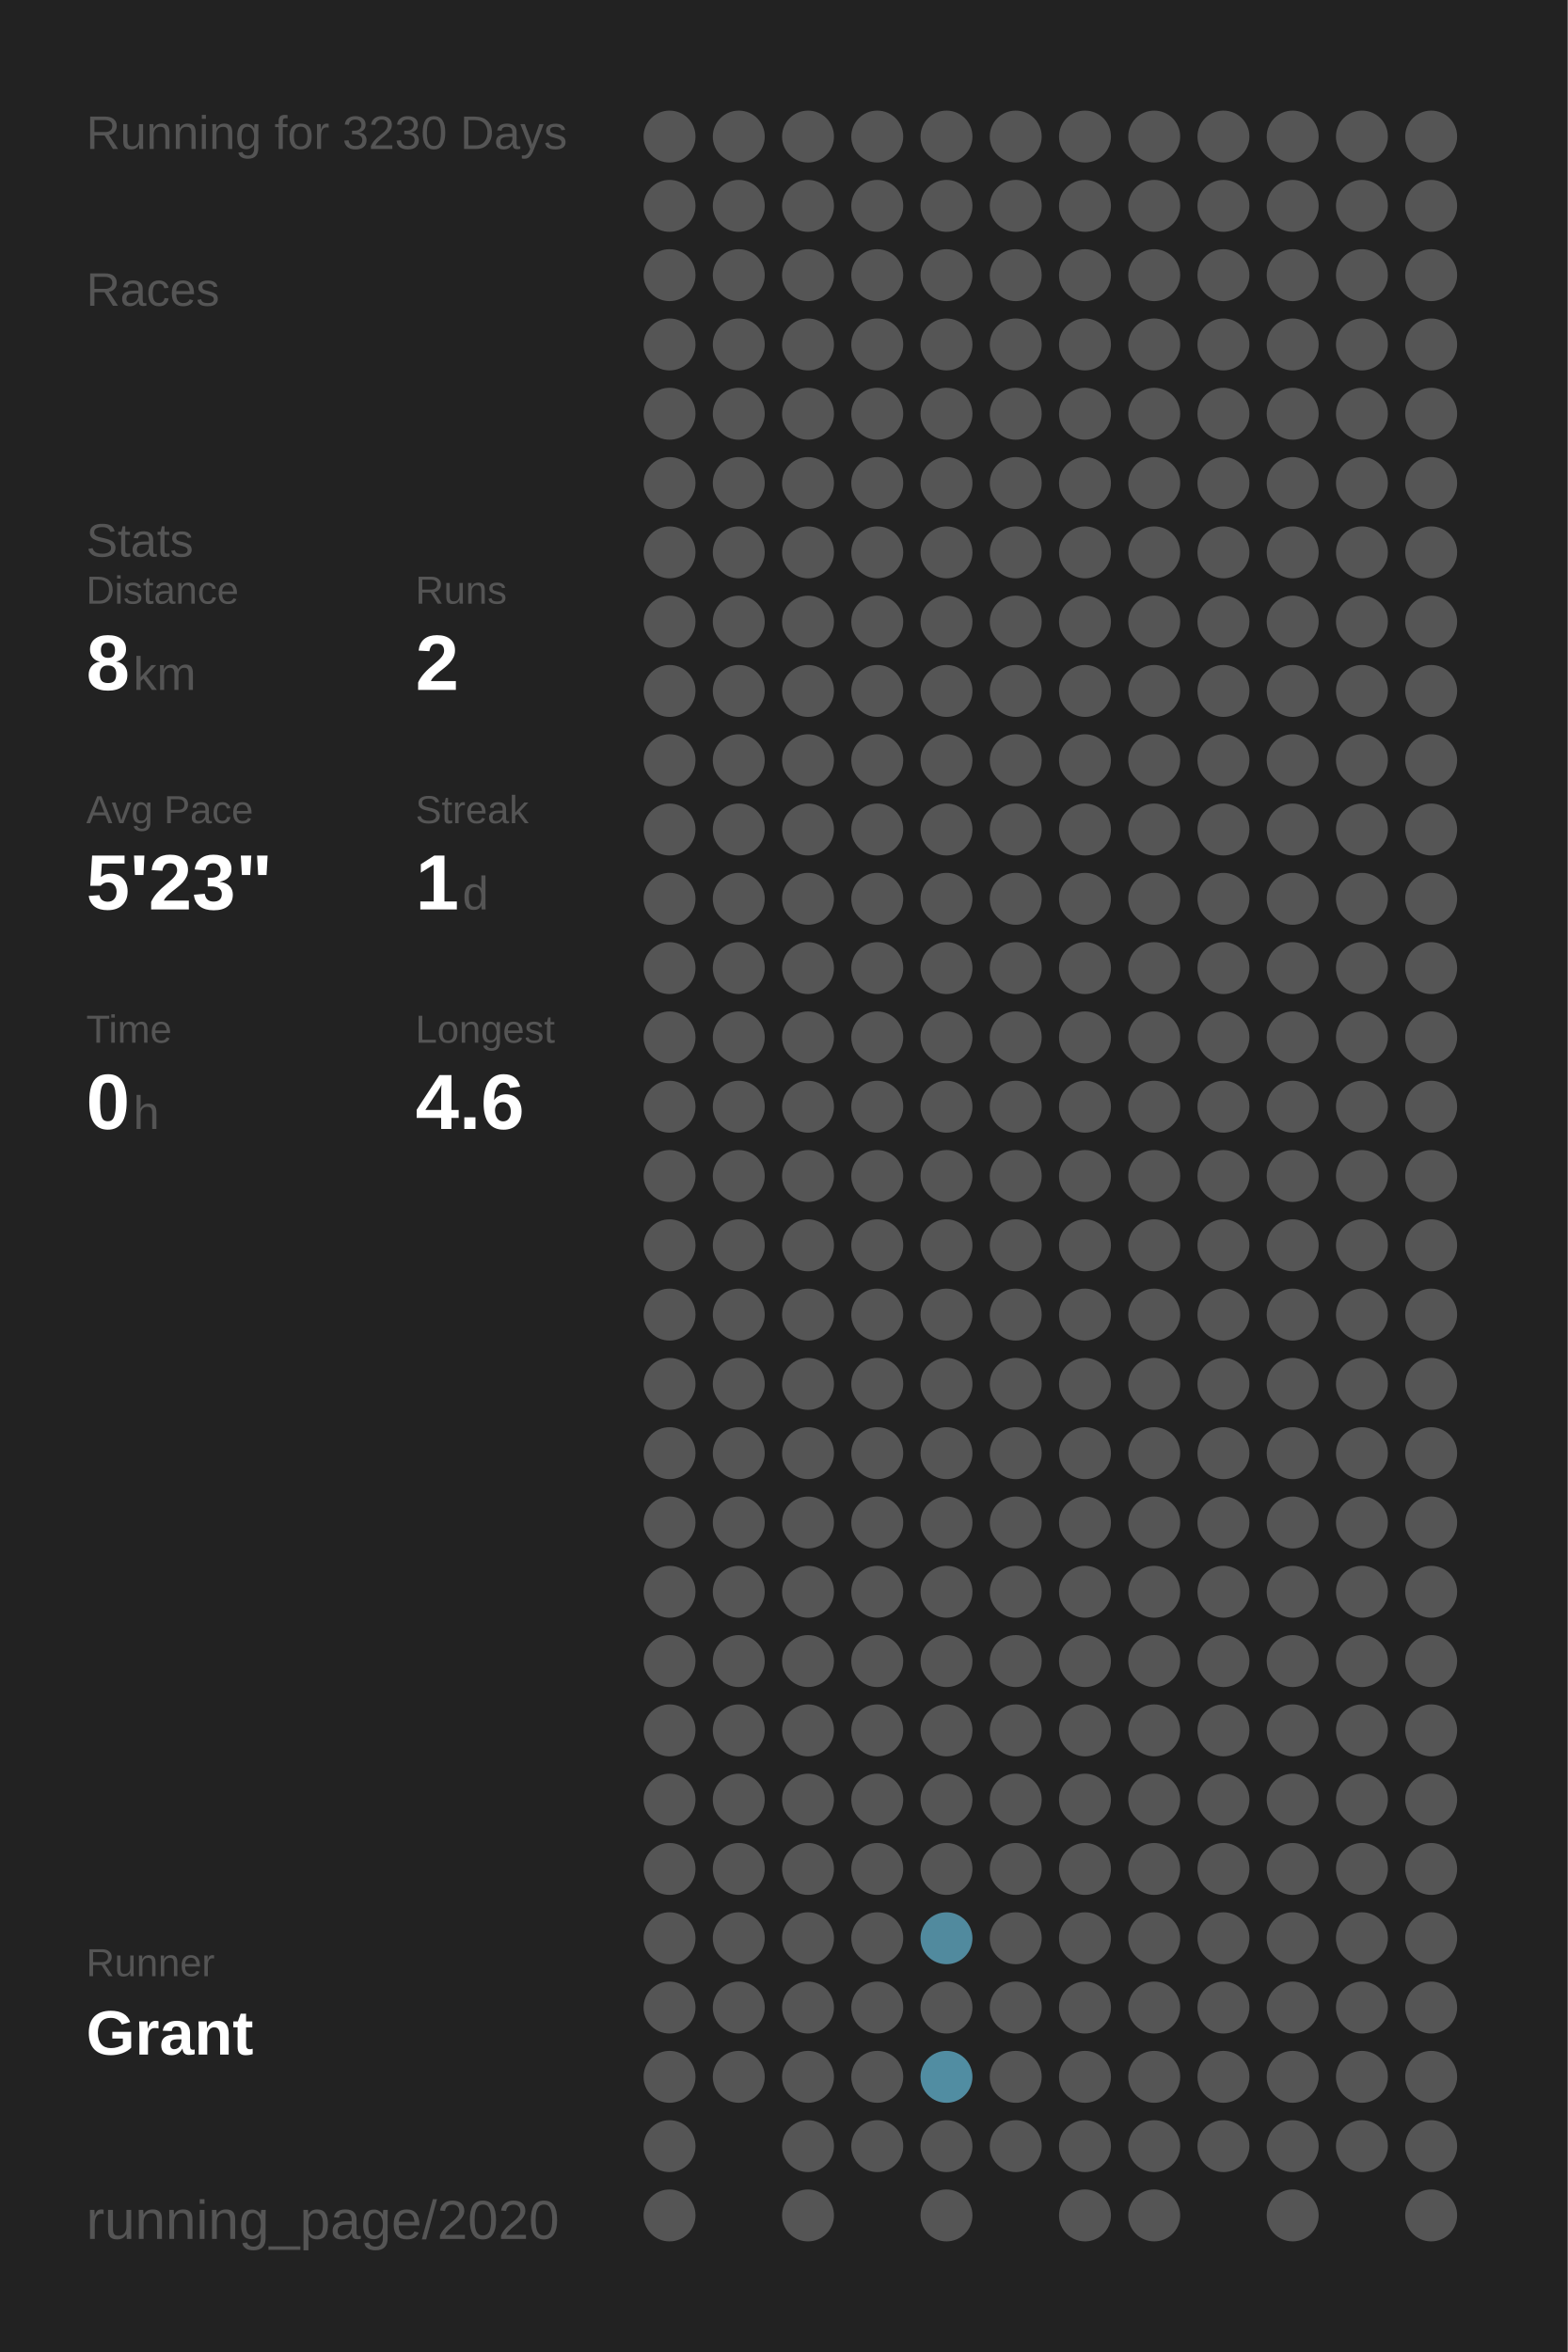
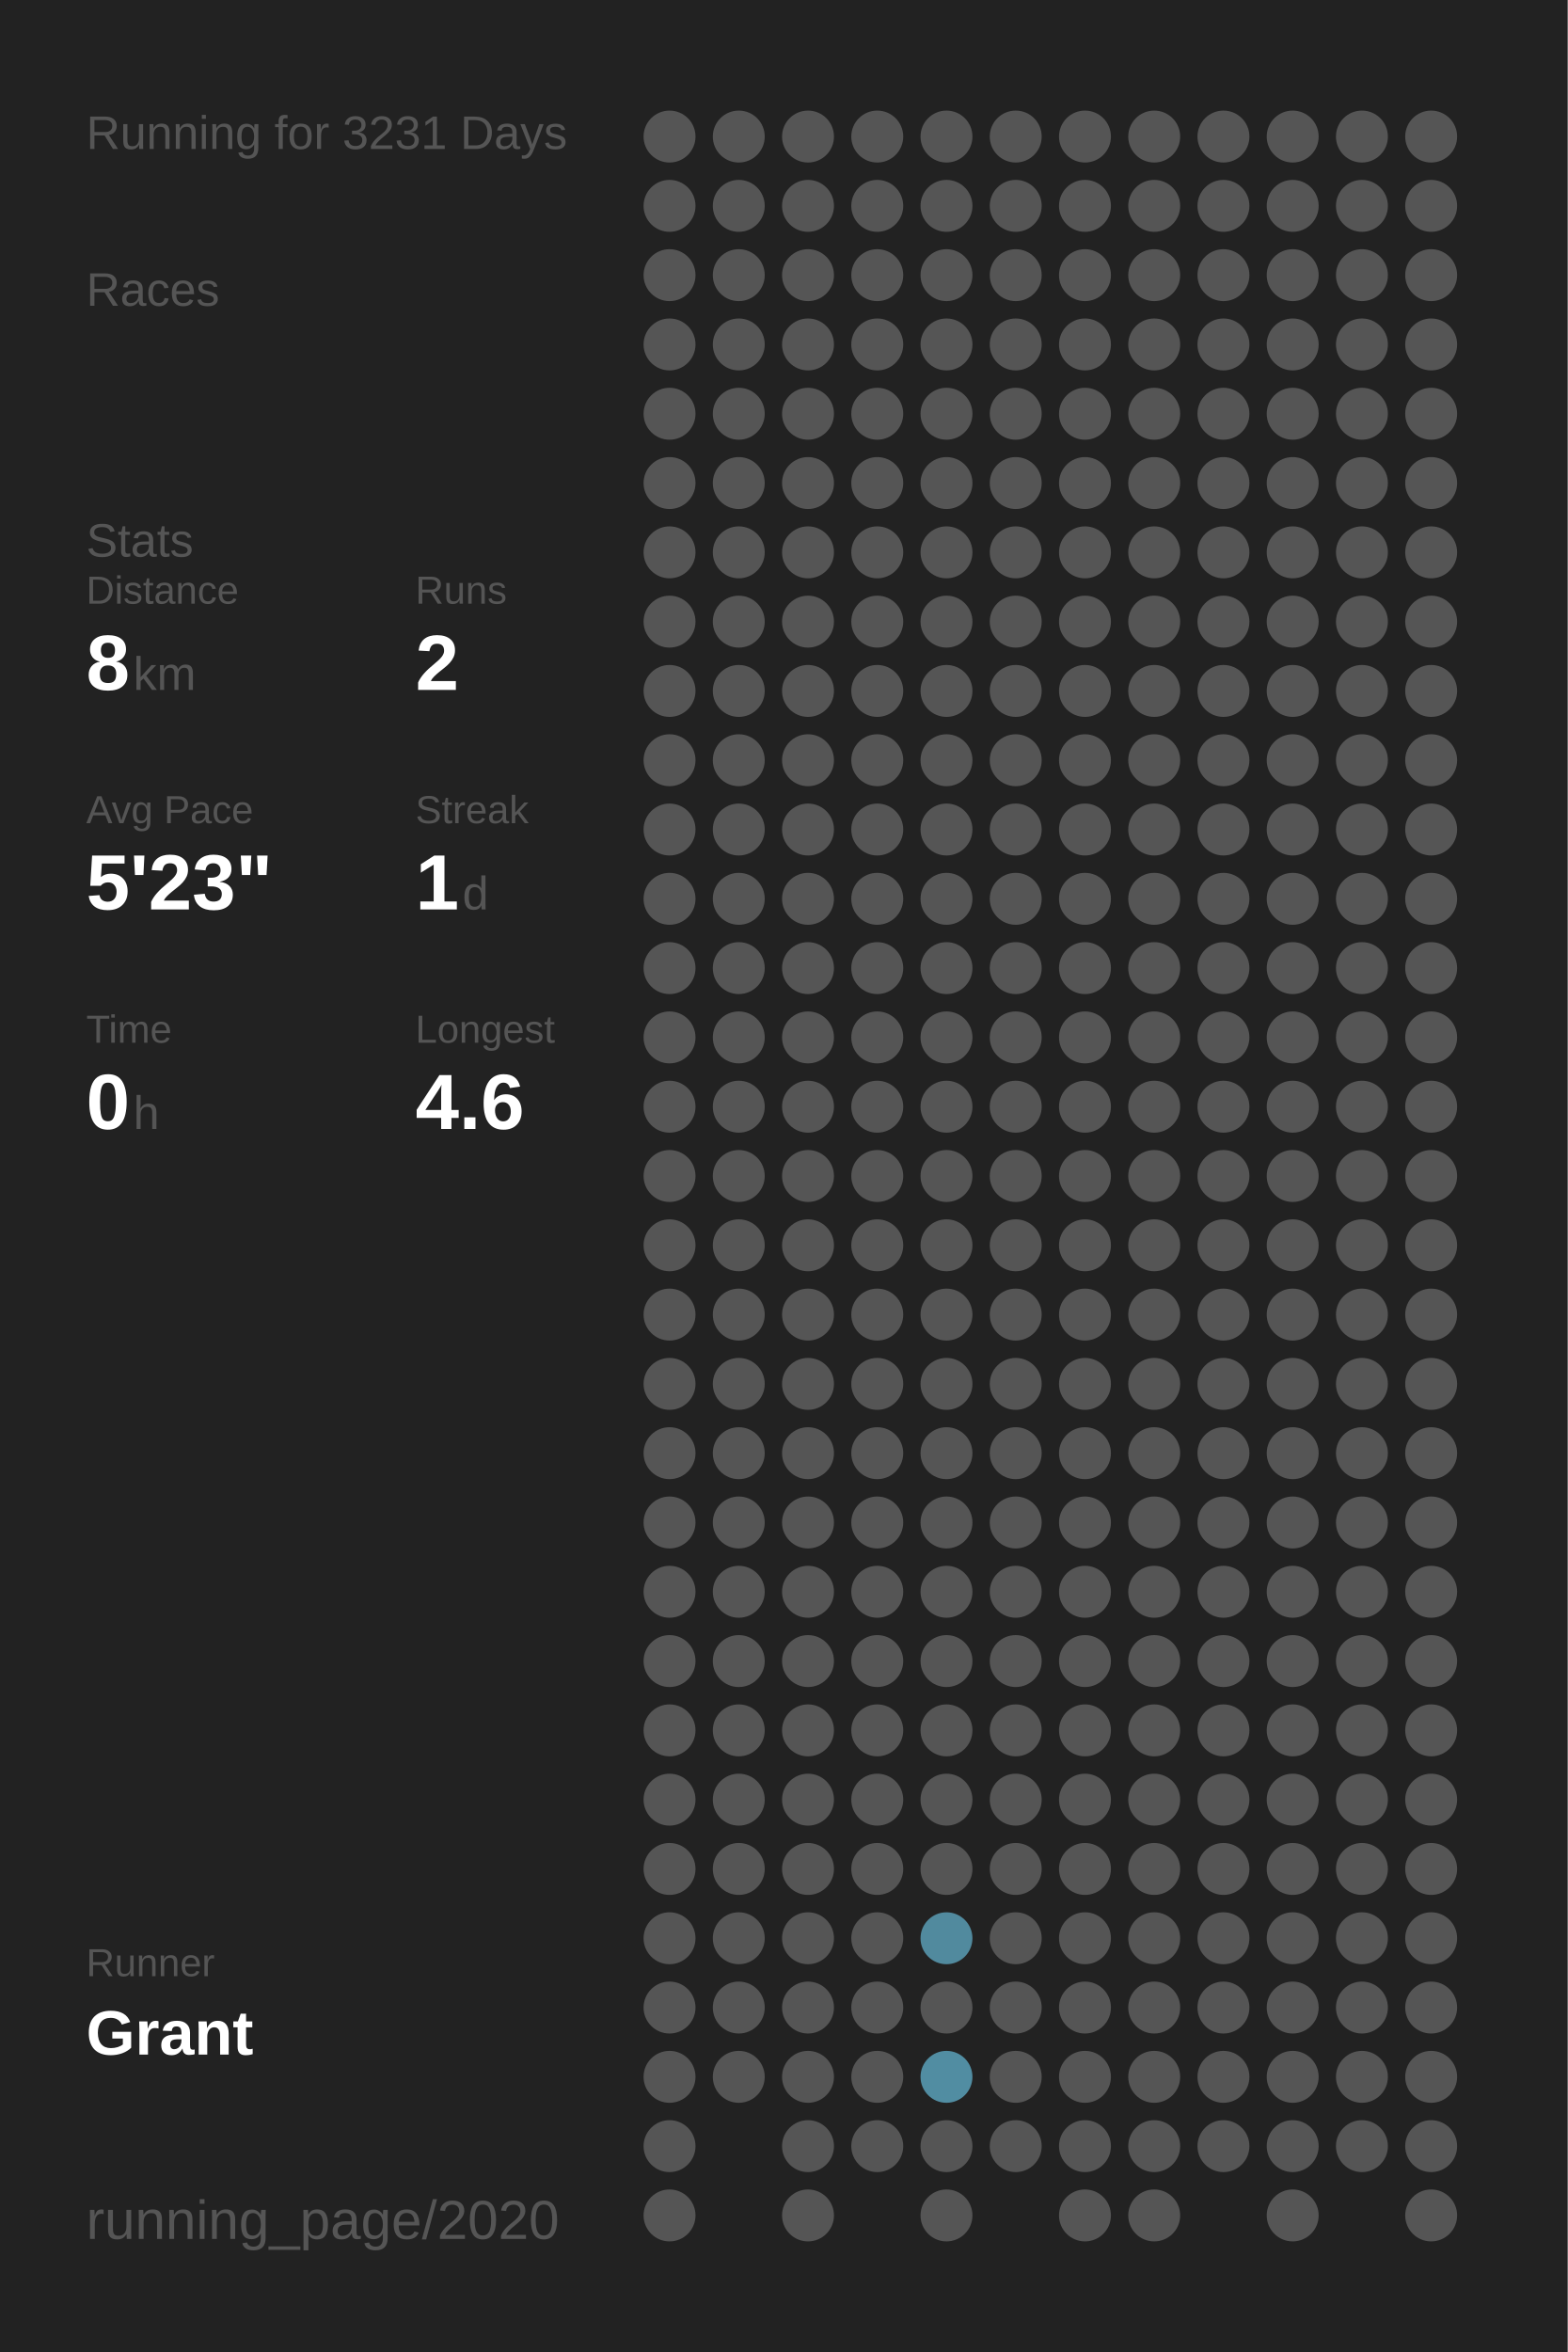
<svg xmlns="http://www.w3.org/2000/svg" baseProfile="full" height="300mm" version="1.1" viewBox="0,0,200,300" width="200mm">
  <defs />
  <rect fill="#222222" height="300" width="200" x="0" y="0" />
-   <text fill="#555555" style="font-size:6px; font-family:Arial;" x="11" y="19">Running for 3230 Days</text>
+   <text fill="#555555" style="font-size:6px; font-family:Arial;" x="11" y="19">Running for 3231 Days</text>
  <text fill="#555555" style="font-size:6px; font-family:Arial;" x="11" y="39">Races</text>
  <text fill="#555555" style="font-size:6px; font-family:Arial;" x="11" y="71">Stats</text>
  <text fill="#555555" style="font-size:5px; font-family:Arial;" x="11" y="77">Distance</text>
  <text fill="#FFFFFF" style="font-size:10px; font-family:Arial; font-weight:bold;" x="11" y="88">8</text>
  <text fill="#555555" style="font-size:6px; font-family:Arial;" x="17" y="88">km</text>
  <text fill="#555555" style="font-size:5px; font-family:Arial;" x="53" y="77">Runs</text>
  <text fill="#FFFFFF" style="font-size:10px; font-family:Arial; font-weight:bold;" x="53" y="88">2</text>
  <text fill="#555555" style="font-size:5px; font-family:Arial;" x="11" y="105">Avg Pace</text>
  <text fill="#FFFFFF" style="font-size:10px; font-family:Arial; font-weight:bold;" x="11" y="116">5'23"</text>
  <text fill="#555555" style="font-size:5px; font-family:Arial;" x="53" y="105">Streak</text>
  <text fill="#FFFFFF" style="font-size:10px; font-family:Arial; font-weight:bold;" x="53" y="116">1</text>
  <text fill="#555555" style="font-size:6px; font-family:Arial;" x="59" y="116">d</text>
  <text fill="#555555" style="font-size:5px; font-family:Arial;" x="11" y="133">Time</text>
  <text fill="#FFFFFF" style="font-size:10px; font-family:Arial; font-weight:bold;" x="11" y="144">0</text>
  <text fill="#555555" style="font-size:6px; font-family:Arial;" x="17" y="144">h</text>
  <text fill="#555555" style="font-size:5px; font-family:Arial;" x="53" y="133">Longest</text>
  <text fill="#FFFFFF" style="font-size:10px; font-family:Arial; font-weight:bold;" x="53" y="144">4.6</text>
  <text fill="#555555" style="font-size:5px; font-family:Arial;" x="11" y="252.065">Runner</text>
  <text fill="#FFFFFF" style="font-size:8px; font-family:Arial; font-weight:bold;" x="11" y="262.065">Grant</text>
  <text fill="#555555" style="font-size:7px; font-family:Arial;" x="11" y="285.581">running_page/2020</text>
  <circle cx="85.417" cy="17.419" fill="#555555" r="3.312" />
  <circle cx="85.417" cy="26.258" fill="#555555" r="3.312" />
  <circle cx="85.417" cy="35.097" fill="#555555" r="3.312" />
  <circle cx="85.417" cy="43.935" fill="#555555" r="3.312" />
  <circle cx="85.417" cy="52.774" fill="#555555" r="3.312" />
  <circle cx="85.417" cy="61.613" fill="#555555" r="3.312" />
  <circle cx="85.417" cy="70.452" fill="#555555" r="3.312" />
  <circle cx="85.417" cy="79.29" fill="#555555" r="3.312" />
  <circle cx="85.417" cy="88.129" fill="#555555" r="3.312" />
  <circle cx="85.417" cy="96.968" fill="#555555" r="3.312" />
  <circle cx="85.417" cy="105.806" fill="#555555" r="3.312" />
  <circle cx="85.417" cy="114.645" fill="#555555" r="3.312" />
  <circle cx="85.417" cy="123.484" fill="#555555" r="3.312" />
  <circle cx="85.417" cy="132.323" fill="#555555" r="3.312" />
  <circle cx="85.417" cy="141.161" fill="#555555" r="3.312" />
  <circle cx="85.417" cy="150" fill="#555555" r="3.312" />
  <circle cx="85.417" cy="158.839" fill="#555555" r="3.312" />
  <circle cx="85.417" cy="167.677" fill="#555555" r="3.312" />
  <circle cx="85.417" cy="176.516" fill="#555555" r="3.312" />
  <circle cx="85.417" cy="185.355" fill="#555555" r="3.312" />
  <circle cx="85.417" cy="194.194" fill="#555555" r="3.312" />
  <circle cx="85.417" cy="203.032" fill="#555555" r="3.312" />
  <circle cx="85.417" cy="211.871" fill="#555555" r="3.312" />
  <circle cx="85.417" cy="220.71" fill="#555555" r="3.312" />
  <circle cx="85.417" cy="229.548" fill="#555555" r="3.312" />
  <circle cx="85.417" cy="238.387" fill="#555555" r="3.312" />
  <circle cx="85.417" cy="247.226" fill="#555555" r="3.312" />
  <circle cx="85.417" cy="256.065" fill="#555555" r="3.312" />
  <circle cx="85.417" cy="264.903" fill="#555555" r="3.312" />
  <circle cx="85.417" cy="273.742" fill="#555555" r="3.312" />
  <circle cx="85.417" cy="282.581" fill="#555555" r="3.312" />
  <circle cx="94.25" cy="17.419" fill="#555555" r="3.312" />
  <circle cx="94.25" cy="26.258" fill="#555555" r="3.312" />
  <circle cx="94.25" cy="35.097" fill="#555555" r="3.312" />
  <circle cx="94.25" cy="43.935" fill="#555555" r="3.312" />
  <circle cx="94.25" cy="52.774" fill="#555555" r="3.312" />
  <circle cx="94.25" cy="61.613" fill="#555555" r="3.312" />
  <circle cx="94.25" cy="70.452" fill="#555555" r="3.312" />
  <circle cx="94.25" cy="79.29" fill="#555555" r="3.312" />
  <circle cx="94.25" cy="88.129" fill="#555555" r="3.312" />
  <circle cx="94.25" cy="96.968" fill="#555555" r="3.312" />
  <circle cx="94.25" cy="105.806" fill="#555555" r="3.312" />
  <circle cx="94.25" cy="114.645" fill="#555555" r="3.312" />
  <circle cx="94.25" cy="123.484" fill="#555555" r="3.312" />
  <circle cx="94.25" cy="132.323" fill="#555555" r="3.312" />
  <circle cx="94.25" cy="141.161" fill="#555555" r="3.312" />
  <circle cx="94.25" cy="150" fill="#555555" r="3.312" />
  <circle cx="94.25" cy="158.839" fill="#555555" r="3.312" />
  <circle cx="94.25" cy="167.677" fill="#555555" r="3.312" />
  <circle cx="94.25" cy="176.516" fill="#555555" r="3.312" />
  <circle cx="94.25" cy="185.355" fill="#555555" r="3.312" />
  <circle cx="94.25" cy="194.194" fill="#555555" r="3.312" />
  <circle cx="94.25" cy="203.032" fill="#555555" r="3.312" />
  <circle cx="94.25" cy="211.871" fill="#555555" r="3.312" />
  <circle cx="94.25" cy="220.71" fill="#555555" r="3.312" />
  <circle cx="94.25" cy="229.548" fill="#555555" r="3.312" />
  <circle cx="94.25" cy="238.387" fill="#555555" r="3.312" />
  <circle cx="94.25" cy="247.226" fill="#555555" r="3.312" />
  <circle cx="94.25" cy="256.065" fill="#555555" r="3.312" />
  <circle cx="94.25" cy="264.903" fill="#555555" r="3.312" />
  <circle cx="103.083" cy="17.419" fill="#555555" r="3.312" />
  <circle cx="103.083" cy="26.258" fill="#555555" r="3.312" />
  <circle cx="103.083" cy="35.097" fill="#555555" r="3.312" />
  <circle cx="103.083" cy="43.935" fill="#555555" r="3.312" />
  <circle cx="103.083" cy="52.774" fill="#555555" r="3.312" />
  <circle cx="103.083" cy="61.613" fill="#555555" r="3.312" />
  <circle cx="103.083" cy="70.452" fill="#555555" r="3.312" />
  <circle cx="103.083" cy="79.29" fill="#555555" r="3.312" />
  <circle cx="103.083" cy="88.129" fill="#555555" r="3.312" />
  <circle cx="103.083" cy="96.968" fill="#555555" r="3.312" />
  <circle cx="103.083" cy="105.806" fill="#555555" r="3.312" />
  <circle cx="103.083" cy="114.645" fill="#555555" r="3.312" />
  <circle cx="103.083" cy="123.484" fill="#555555" r="3.312" />
  <circle cx="103.083" cy="132.323" fill="#555555" r="3.312" />
  <circle cx="103.083" cy="141.161" fill="#555555" r="3.312" />
  <circle cx="103.083" cy="150" fill="#555555" r="3.312" />
  <circle cx="103.083" cy="158.839" fill="#555555" r="3.312" />
  <circle cx="103.083" cy="167.677" fill="#555555" r="3.312" />
  <circle cx="103.083" cy="176.516" fill="#555555" r="3.312" />
  <circle cx="103.083" cy="185.355" fill="#555555" r="3.312" />
  <circle cx="103.083" cy="194.194" fill="#555555" r="3.312" />
  <circle cx="103.083" cy="203.032" fill="#555555" r="3.312" />
  <circle cx="103.083" cy="211.871" fill="#555555" r="3.312" />
  <circle cx="103.083" cy="220.71" fill="#555555" r="3.312" />
  <circle cx="103.083" cy="229.548" fill="#555555" r="3.312" />
  <circle cx="103.083" cy="238.387" fill="#555555" r="3.312" />
  <circle cx="103.083" cy="247.226" fill="#555555" r="3.312" />
  <circle cx="103.083" cy="256.065" fill="#555555" r="3.312" />
  <circle cx="103.083" cy="264.903" fill="#555555" r="3.312" />
  <circle cx="103.083" cy="273.742" fill="#555555" r="3.312" />
  <circle cx="103.083" cy="282.581" fill="#555555" r="3.312" />
  <circle cx="111.917" cy="17.419" fill="#555555" r="3.312" />
  <circle cx="111.917" cy="26.258" fill="#555555" r="3.312" />
  <circle cx="111.917" cy="35.097" fill="#555555" r="3.312" />
  <circle cx="111.917" cy="43.935" fill="#555555" r="3.312" />
  <circle cx="111.917" cy="52.774" fill="#555555" r="3.312" />
  <circle cx="111.917" cy="61.613" fill="#555555" r="3.312" />
  <circle cx="111.917" cy="70.452" fill="#555555" r="3.312" />
  <circle cx="111.917" cy="79.29" fill="#555555" r="3.312" />
  <circle cx="111.917" cy="88.129" fill="#555555" r="3.312" />
  <circle cx="111.917" cy="96.968" fill="#555555" r="3.312" />
  <circle cx="111.917" cy="105.806" fill="#555555" r="3.312" />
  <circle cx="111.917" cy="114.645" fill="#555555" r="3.312" />
  <circle cx="111.917" cy="123.484" fill="#555555" r="3.312" />
  <circle cx="111.917" cy="132.323" fill="#555555" r="3.312" />
  <circle cx="111.917" cy="141.161" fill="#555555" r="3.312" />
  <circle cx="111.917" cy="150" fill="#555555" r="3.312" />
  <circle cx="111.917" cy="158.839" fill="#555555" r="3.312" />
  <circle cx="111.917" cy="167.677" fill="#555555" r="3.312" />
  <circle cx="111.917" cy="176.516" fill="#555555" r="3.312" />
  <circle cx="111.917" cy="185.355" fill="#555555" r="3.312" />
  <circle cx="111.917" cy="194.194" fill="#555555" r="3.312" />
  <circle cx="111.917" cy="203.032" fill="#555555" r="3.312" />
  <circle cx="111.917" cy="211.871" fill="#555555" r="3.312" />
  <circle cx="111.917" cy="220.71" fill="#555555" r="3.312" />
  <circle cx="111.917" cy="229.548" fill="#555555" r="3.312" />
  <circle cx="111.917" cy="238.387" fill="#555555" r="3.312" />
  <circle cx="111.917" cy="247.226" fill="#555555" r="3.312" />
  <circle cx="111.917" cy="256.065" fill="#555555" r="3.312" />
  <circle cx="111.917" cy="264.903" fill="#555555" r="3.312" />
  <circle cx="111.917" cy="273.742" fill="#555555" r="3.312" />
  <circle cx="120.75" cy="17.419" fill="#555555" r="3.312" />
  <circle cx="120.75" cy="26.258" fill="#555555" r="3.312" />
  <circle cx="120.75" cy="35.097" fill="#555555" r="3.312" />
  <circle cx="120.75" cy="43.935" fill="#555555" r="3.312" />
  <circle cx="120.75" cy="52.774" fill="#555555" r="3.312" />
  <circle cx="120.75" cy="61.613" fill="#555555" r="3.312" />
  <circle cx="120.75" cy="70.452" fill="#555555" r="3.312" />
  <circle cx="120.75" cy="79.29" fill="#555555" r="3.312" />
  <circle cx="120.75" cy="88.129" fill="#555555" r="3.312" />
  <circle cx="120.75" cy="96.968" fill="#555555" r="3.312" />
  <circle cx="120.75" cy="105.806" fill="#555555" r="3.312" />
  <circle cx="120.75" cy="114.645" fill="#555555" r="3.312" />
  <circle cx="120.75" cy="123.484" fill="#555555" r="3.312" />
  <circle cx="120.75" cy="132.323" fill="#555555" r="3.312" />
  <circle cx="120.75" cy="141.161" fill="#555555" r="3.312" />
  <circle cx="120.75" cy="150" fill="#555555" r="3.312" />
  <circle cx="120.75" cy="158.839" fill="#555555" r="3.312" />
  <circle cx="120.75" cy="167.677" fill="#555555" r="3.312" />
  <circle cx="120.75" cy="176.516" fill="#555555" r="3.312" />
  <circle cx="120.75" cy="185.355" fill="#555555" r="3.312" />
  <circle cx="120.75" cy="194.194" fill="#555555" r="3.312" />
  <circle cx="120.75" cy="203.032" fill="#555555" r="3.312" />
  <circle cx="120.75" cy="211.871" fill="#555555" r="3.312" />
  <circle cx="120.75" cy="220.71" fill="#555555" r="3.312" />
  <circle cx="120.75" cy="229.548" fill="#555555" r="3.312" />
  <circle cx="120.75" cy="238.387" fill="#555555" r="3.312" />
  <circle cx="120.75" cy="247.226" fill="#518a9e" r="3.312" />
  <circle cx="120.75" cy="256.065" fill="#555555" r="3.312" />
  <circle cx="120.75" cy="264.903" fill="#518da2" r="3.312" />
  <circle cx="120.75" cy="273.742" fill="#555555" r="3.312" />
  <circle cx="120.75" cy="282.581" fill="#555555" r="3.312" />
  <circle cx="129.583" cy="17.419" fill="#555555" r="3.312" />
  <circle cx="129.583" cy="26.258" fill="#555555" r="3.312" />
  <circle cx="129.583" cy="35.097" fill="#555555" r="3.312" />
  <circle cx="129.583" cy="43.935" fill="#555555" r="3.312" />
  <circle cx="129.583" cy="52.774" fill="#555555" r="3.312" />
  <circle cx="129.583" cy="61.613" fill="#555555" r="3.312" />
  <circle cx="129.583" cy="70.452" fill="#555555" r="3.312" />
  <circle cx="129.583" cy="79.29" fill="#555555" r="3.312" />
  <circle cx="129.583" cy="88.129" fill="#555555" r="3.312" />
  <circle cx="129.583" cy="96.968" fill="#555555" r="3.312" />
  <circle cx="129.583" cy="105.806" fill="#555555" r="3.312" />
  <circle cx="129.583" cy="114.645" fill="#555555" r="3.312" />
  <circle cx="129.583" cy="123.484" fill="#555555" r="3.312" />
  <circle cx="129.583" cy="132.323" fill="#555555" r="3.312" />
  <circle cx="129.583" cy="141.161" fill="#555555" r="3.312" />
  <circle cx="129.583" cy="150" fill="#555555" r="3.312" />
  <circle cx="129.583" cy="158.839" fill="#555555" r="3.312" />
  <circle cx="129.583" cy="167.677" fill="#555555" r="3.312" />
  <circle cx="129.583" cy="176.516" fill="#555555" r="3.312" />
  <circle cx="129.583" cy="185.355" fill="#555555" r="3.312" />
  <circle cx="129.583" cy="194.194" fill="#555555" r="3.312" />
  <circle cx="129.583" cy="203.032" fill="#555555" r="3.312" />
  <circle cx="129.583" cy="211.871" fill="#555555" r="3.312" />
  <circle cx="129.583" cy="220.71" fill="#555555" r="3.312" />
  <circle cx="129.583" cy="229.548" fill="#555555" r="3.312" />
  <circle cx="129.583" cy="238.387" fill="#555555" r="3.312" />
  <circle cx="129.583" cy="247.226" fill="#555555" r="3.312" />
  <circle cx="129.583" cy="256.065" fill="#555555" r="3.312" />
  <circle cx="129.583" cy="264.903" fill="#555555" r="3.312" />
  <circle cx="129.583" cy="273.742" fill="#555555" r="3.312" />
  <circle cx="138.417" cy="17.419" fill="#555555" r="3.312" />
  <circle cx="138.417" cy="26.258" fill="#555555" r="3.312" />
  <circle cx="138.417" cy="35.097" fill="#555555" r="3.312" />
  <circle cx="138.417" cy="43.935" fill="#555555" r="3.312" />
  <circle cx="138.417" cy="52.774" fill="#555555" r="3.312" />
  <circle cx="138.417" cy="61.613" fill="#555555" r="3.312" />
  <circle cx="138.417" cy="70.452" fill="#555555" r="3.312" />
  <circle cx="138.417" cy="79.29" fill="#555555" r="3.312" />
  <circle cx="138.417" cy="88.129" fill="#555555" r="3.312" />
  <circle cx="138.417" cy="96.968" fill="#555555" r="3.312" />
  <circle cx="138.417" cy="105.806" fill="#555555" r="3.312" />
  <circle cx="138.417" cy="114.645" fill="#555555" r="3.312" />
  <circle cx="138.417" cy="123.484" fill="#555555" r="3.312" />
  <circle cx="138.417" cy="132.323" fill="#555555" r="3.312" />
  <circle cx="138.417" cy="141.161" fill="#555555" r="3.312" />
  <circle cx="138.417" cy="150" fill="#555555" r="3.312" />
  <circle cx="138.417" cy="158.839" fill="#555555" r="3.312" />
  <circle cx="138.417" cy="167.677" fill="#555555" r="3.312" />
  <circle cx="138.417" cy="176.516" fill="#555555" r="3.312" />
  <circle cx="138.417" cy="185.355" fill="#555555" r="3.312" />
  <circle cx="138.417" cy="194.194" fill="#555555" r="3.312" />
  <circle cx="138.417" cy="203.032" fill="#555555" r="3.312" />
  <circle cx="138.417" cy="211.871" fill="#555555" r="3.312" />
  <circle cx="138.417" cy="220.71" fill="#555555" r="3.312" />
  <circle cx="138.417" cy="229.548" fill="#555555" r="3.312" />
  <circle cx="138.417" cy="238.387" fill="#555555" r="3.312" />
  <circle cx="138.417" cy="247.226" fill="#555555" r="3.312" />
  <circle cx="138.417" cy="256.065" fill="#555555" r="3.312" />
  <circle cx="138.417" cy="264.903" fill="#555555" r="3.312" />
  <circle cx="138.417" cy="273.742" fill="#555555" r="3.312" />
  <circle cx="138.417" cy="282.581" fill="#555555" r="3.312" />
  <circle cx="147.25" cy="17.419" fill="#555555" r="3.312" />
  <circle cx="147.25" cy="26.258" fill="#555555" r="3.312" />
  <circle cx="147.25" cy="35.097" fill="#555555" r="3.312" />
  <circle cx="147.25" cy="43.935" fill="#555555" r="3.312" />
  <circle cx="147.25" cy="52.774" fill="#555555" r="3.312" />
  <circle cx="147.25" cy="61.613" fill="#555555" r="3.312" />
  <circle cx="147.25" cy="70.452" fill="#555555" r="3.312" />
  <circle cx="147.25" cy="79.29" fill="#555555" r="3.312" />
  <circle cx="147.25" cy="88.129" fill="#555555" r="3.312" />
  <circle cx="147.25" cy="96.968" fill="#555555" r="3.312" />
  <circle cx="147.25" cy="105.806" fill="#555555" r="3.312" />
  <circle cx="147.25" cy="114.645" fill="#555555" r="3.312" />
  <circle cx="147.25" cy="123.484" fill="#555555" r="3.312" />
  <circle cx="147.25" cy="132.323" fill="#555555" r="3.312" />
  <circle cx="147.25" cy="141.161" fill="#555555" r="3.312" />
  <circle cx="147.25" cy="150" fill="#555555" r="3.312" />
  <circle cx="147.25" cy="158.839" fill="#555555" r="3.312" />
  <circle cx="147.25" cy="167.677" fill="#555555" r="3.312" />
  <circle cx="147.25" cy="176.516" fill="#555555" r="3.312" />
  <circle cx="147.25" cy="185.355" fill="#555555" r="3.312" />
  <circle cx="147.25" cy="194.194" fill="#555555" r="3.312" />
  <circle cx="147.25" cy="203.032" fill="#555555" r="3.312" />
  <circle cx="147.25" cy="211.871" fill="#555555" r="3.312" />
  <circle cx="147.25" cy="220.71" fill="#555555" r="3.312" />
  <circle cx="147.25" cy="229.548" fill="#555555" r="3.312" />
  <circle cx="147.25" cy="238.387" fill="#555555" r="3.312" />
  <circle cx="147.25" cy="247.226" fill="#555555" r="3.312" />
  <circle cx="147.25" cy="256.065" fill="#555555" r="3.312" />
  <circle cx="147.25" cy="264.903" fill="#555555" r="3.312" />
  <circle cx="147.25" cy="273.742" fill="#555555" r="3.312" />
  <circle cx="147.25" cy="282.581" fill="#555555" r="3.312" />
  <circle cx="156.083" cy="17.419" fill="#555555" r="3.312" />
  <circle cx="156.083" cy="26.258" fill="#555555" r="3.312" />
  <circle cx="156.083" cy="35.097" fill="#555555" r="3.312" />
  <circle cx="156.083" cy="43.935" fill="#555555" r="3.312" />
  <circle cx="156.083" cy="52.774" fill="#555555" r="3.312" />
  <circle cx="156.083" cy="61.613" fill="#555555" r="3.312" />
  <circle cx="156.083" cy="70.452" fill="#555555" r="3.312" />
  <circle cx="156.083" cy="79.29" fill="#555555" r="3.312" />
  <circle cx="156.083" cy="88.129" fill="#555555" r="3.312" />
  <circle cx="156.083" cy="96.968" fill="#555555" r="3.312" />
  <circle cx="156.083" cy="105.806" fill="#555555" r="3.312" />
  <circle cx="156.083" cy="114.645" fill="#555555" r="3.312" />
  <circle cx="156.083" cy="123.484" fill="#555555" r="3.312" />
  <circle cx="156.083" cy="132.323" fill="#555555" r="3.312" />
  <circle cx="156.083" cy="141.161" fill="#555555" r="3.312" />
  <circle cx="156.083" cy="150" fill="#555555" r="3.312" />
  <circle cx="156.083" cy="158.839" fill="#555555" r="3.312" />
  <circle cx="156.083" cy="167.677" fill="#555555" r="3.312" />
  <circle cx="156.083" cy="176.516" fill="#555555" r="3.312" />
  <circle cx="156.083" cy="185.355" fill="#555555" r="3.312" />
  <circle cx="156.083" cy="194.194" fill="#555555" r="3.312" />
  <circle cx="156.083" cy="203.032" fill="#555555" r="3.312" />
  <circle cx="156.083" cy="211.871" fill="#555555" r="3.312" />
  <circle cx="156.083" cy="220.71" fill="#555555" r="3.312" />
  <circle cx="156.083" cy="229.548" fill="#555555" r="3.312" />
  <circle cx="156.083" cy="238.387" fill="#555555" r="3.312" />
  <circle cx="156.083" cy="247.226" fill="#555555" r="3.312" />
  <circle cx="156.083" cy="256.065" fill="#555555" r="3.312" />
  <circle cx="156.083" cy="264.903" fill="#555555" r="3.312" />
  <circle cx="156.083" cy="273.742" fill="#555555" r="3.312" />
  <circle cx="164.917" cy="17.419" fill="#555555" r="3.312" />
  <circle cx="164.917" cy="26.258" fill="#555555" r="3.312" />
  <circle cx="164.917" cy="35.097" fill="#555555" r="3.312" />
  <circle cx="164.917" cy="43.935" fill="#555555" r="3.312" />
  <circle cx="164.917" cy="52.774" fill="#555555" r="3.312" />
  <circle cx="164.917" cy="61.613" fill="#555555" r="3.312" />
  <circle cx="164.917" cy="70.452" fill="#555555" r="3.312" />
  <circle cx="164.917" cy="79.29" fill="#555555" r="3.312" />
  <circle cx="164.917" cy="88.129" fill="#555555" r="3.312" />
  <circle cx="164.917" cy="96.968" fill="#555555" r="3.312" />
  <circle cx="164.917" cy="105.806" fill="#555555" r="3.312" />
  <circle cx="164.917" cy="114.645" fill="#555555" r="3.312" />
  <circle cx="164.917" cy="123.484" fill="#555555" r="3.312" />
  <circle cx="164.917" cy="132.323" fill="#555555" r="3.312" />
  <circle cx="164.917" cy="141.161" fill="#555555" r="3.312" />
  <circle cx="164.917" cy="150" fill="#555555" r="3.312" />
  <circle cx="164.917" cy="158.839" fill="#555555" r="3.312" />
  <circle cx="164.917" cy="167.677" fill="#555555" r="3.312" />
  <circle cx="164.917" cy="176.516" fill="#555555" r="3.312" />
  <circle cx="164.917" cy="185.355" fill="#555555" r="3.312" />
  <circle cx="164.917" cy="194.194" fill="#555555" r="3.312" />
  <circle cx="164.917" cy="203.032" fill="#555555" r="3.312" />
  <circle cx="164.917" cy="211.871" fill="#555555" r="3.312" />
  <circle cx="164.917" cy="220.71" fill="#555555" r="3.312" />
  <circle cx="164.917" cy="229.548" fill="#555555" r="3.312" />
  <circle cx="164.917" cy="238.387" fill="#555555" r="3.312" />
  <circle cx="164.917" cy="247.226" fill="#555555" r="3.312" />
  <circle cx="164.917" cy="256.065" fill="#555555" r="3.312" />
  <circle cx="164.917" cy="264.903" fill="#555555" r="3.312" />
  <circle cx="164.917" cy="273.742" fill="#555555" r="3.312" />
  <circle cx="164.917" cy="282.581" fill="#555555" r="3.312" />
  <circle cx="173.75" cy="17.419" fill="#555555" r="3.312" />
  <circle cx="173.75" cy="26.258" fill="#555555" r="3.312" />
  <circle cx="173.75" cy="35.097" fill="#555555" r="3.312" />
  <circle cx="173.75" cy="43.935" fill="#555555" r="3.312" />
  <circle cx="173.75" cy="52.774" fill="#555555" r="3.312" />
  <circle cx="173.75" cy="61.613" fill="#555555" r="3.312" />
  <circle cx="173.75" cy="70.452" fill="#555555" r="3.312" />
  <circle cx="173.75" cy="79.29" fill="#555555" r="3.312" />
  <circle cx="173.75" cy="88.129" fill="#555555" r="3.312" />
  <circle cx="173.75" cy="96.968" fill="#555555" r="3.312" />
  <circle cx="173.75" cy="105.806" fill="#555555" r="3.312" />
  <circle cx="173.75" cy="114.645" fill="#555555" r="3.312" />
  <circle cx="173.75" cy="123.484" fill="#555555" r="3.312" />
  <circle cx="173.75" cy="132.323" fill="#555555" r="3.312" />
  <circle cx="173.75" cy="141.161" fill="#555555" r="3.312" />
  <circle cx="173.75" cy="150" fill="#555555" r="3.312" />
  <circle cx="173.75" cy="158.839" fill="#555555" r="3.312" />
  <circle cx="173.75" cy="167.677" fill="#555555" r="3.312" />
  <circle cx="173.75" cy="176.516" fill="#555555" r="3.312" />
  <circle cx="173.75" cy="185.355" fill="#555555" r="3.312" />
  <circle cx="173.75" cy="194.194" fill="#555555" r="3.312" />
  <circle cx="173.75" cy="203.032" fill="#555555" r="3.312" />
  <circle cx="173.75" cy="211.871" fill="#555555" r="3.312" />
  <circle cx="173.75" cy="220.71" fill="#555555" r="3.312" />
  <circle cx="173.75" cy="229.548" fill="#555555" r="3.312" />
  <circle cx="173.75" cy="238.387" fill="#555555" r="3.312" />
  <circle cx="173.75" cy="247.226" fill="#555555" r="3.312" />
  <circle cx="173.75" cy="256.065" fill="#555555" r="3.312" />
  <circle cx="173.75" cy="264.903" fill="#555555" r="3.312" />
  <circle cx="173.75" cy="273.742" fill="#555555" r="3.312" />
  <circle cx="182.583" cy="17.419" fill="#555555" r="3.312" />
  <circle cx="182.583" cy="26.258" fill="#555555" r="3.312" />
  <circle cx="182.583" cy="35.097" fill="#555555" r="3.312" />
  <circle cx="182.583" cy="43.935" fill="#555555" r="3.312" />
  <circle cx="182.583" cy="52.774" fill="#555555" r="3.312" />
  <circle cx="182.583" cy="61.613" fill="#555555" r="3.312" />
  <circle cx="182.583" cy="70.452" fill="#555555" r="3.312" />
  <circle cx="182.583" cy="79.29" fill="#555555" r="3.312" />
  <circle cx="182.583" cy="88.129" fill="#555555" r="3.312" />
  <circle cx="182.583" cy="96.968" fill="#555555" r="3.312" />
  <circle cx="182.583" cy="105.806" fill="#555555" r="3.312" />
  <circle cx="182.583" cy="114.645" fill="#555555" r="3.312" />
  <circle cx="182.583" cy="123.484" fill="#555555" r="3.312" />
  <circle cx="182.583" cy="132.323" fill="#555555" r="3.312" />
  <circle cx="182.583" cy="141.161" fill="#555555" r="3.312" />
  <circle cx="182.583" cy="150" fill="#555555" r="3.312" />
  <circle cx="182.583" cy="158.839" fill="#555555" r="3.312" />
  <circle cx="182.583" cy="167.677" fill="#555555" r="3.312" />
  <circle cx="182.583" cy="176.516" fill="#555555" r="3.312" />
  <circle cx="182.583" cy="185.355" fill="#555555" r="3.312" />
  <circle cx="182.583" cy="194.194" fill="#555555" r="3.312" />
  <circle cx="182.583" cy="203.032" fill="#555555" r="3.312" />
  <circle cx="182.583" cy="211.871" fill="#555555" r="3.312" />
  <circle cx="182.583" cy="220.71" fill="#555555" r="3.312" />
  <circle cx="182.583" cy="229.548" fill="#555555" r="3.312" />
  <circle cx="182.583" cy="238.387" fill="#555555" r="3.312" />
  <circle cx="182.583" cy="247.226" fill="#555555" r="3.312" />
  <circle cx="182.583" cy="256.065" fill="#555555" r="3.312" />
  <circle cx="182.583" cy="264.903" fill="#555555" r="3.312" />
  <circle cx="182.583" cy="273.742" fill="#555555" r="3.312" />
  <circle cx="182.583" cy="282.581" fill="#555555" r="3.312" />
</svg>
